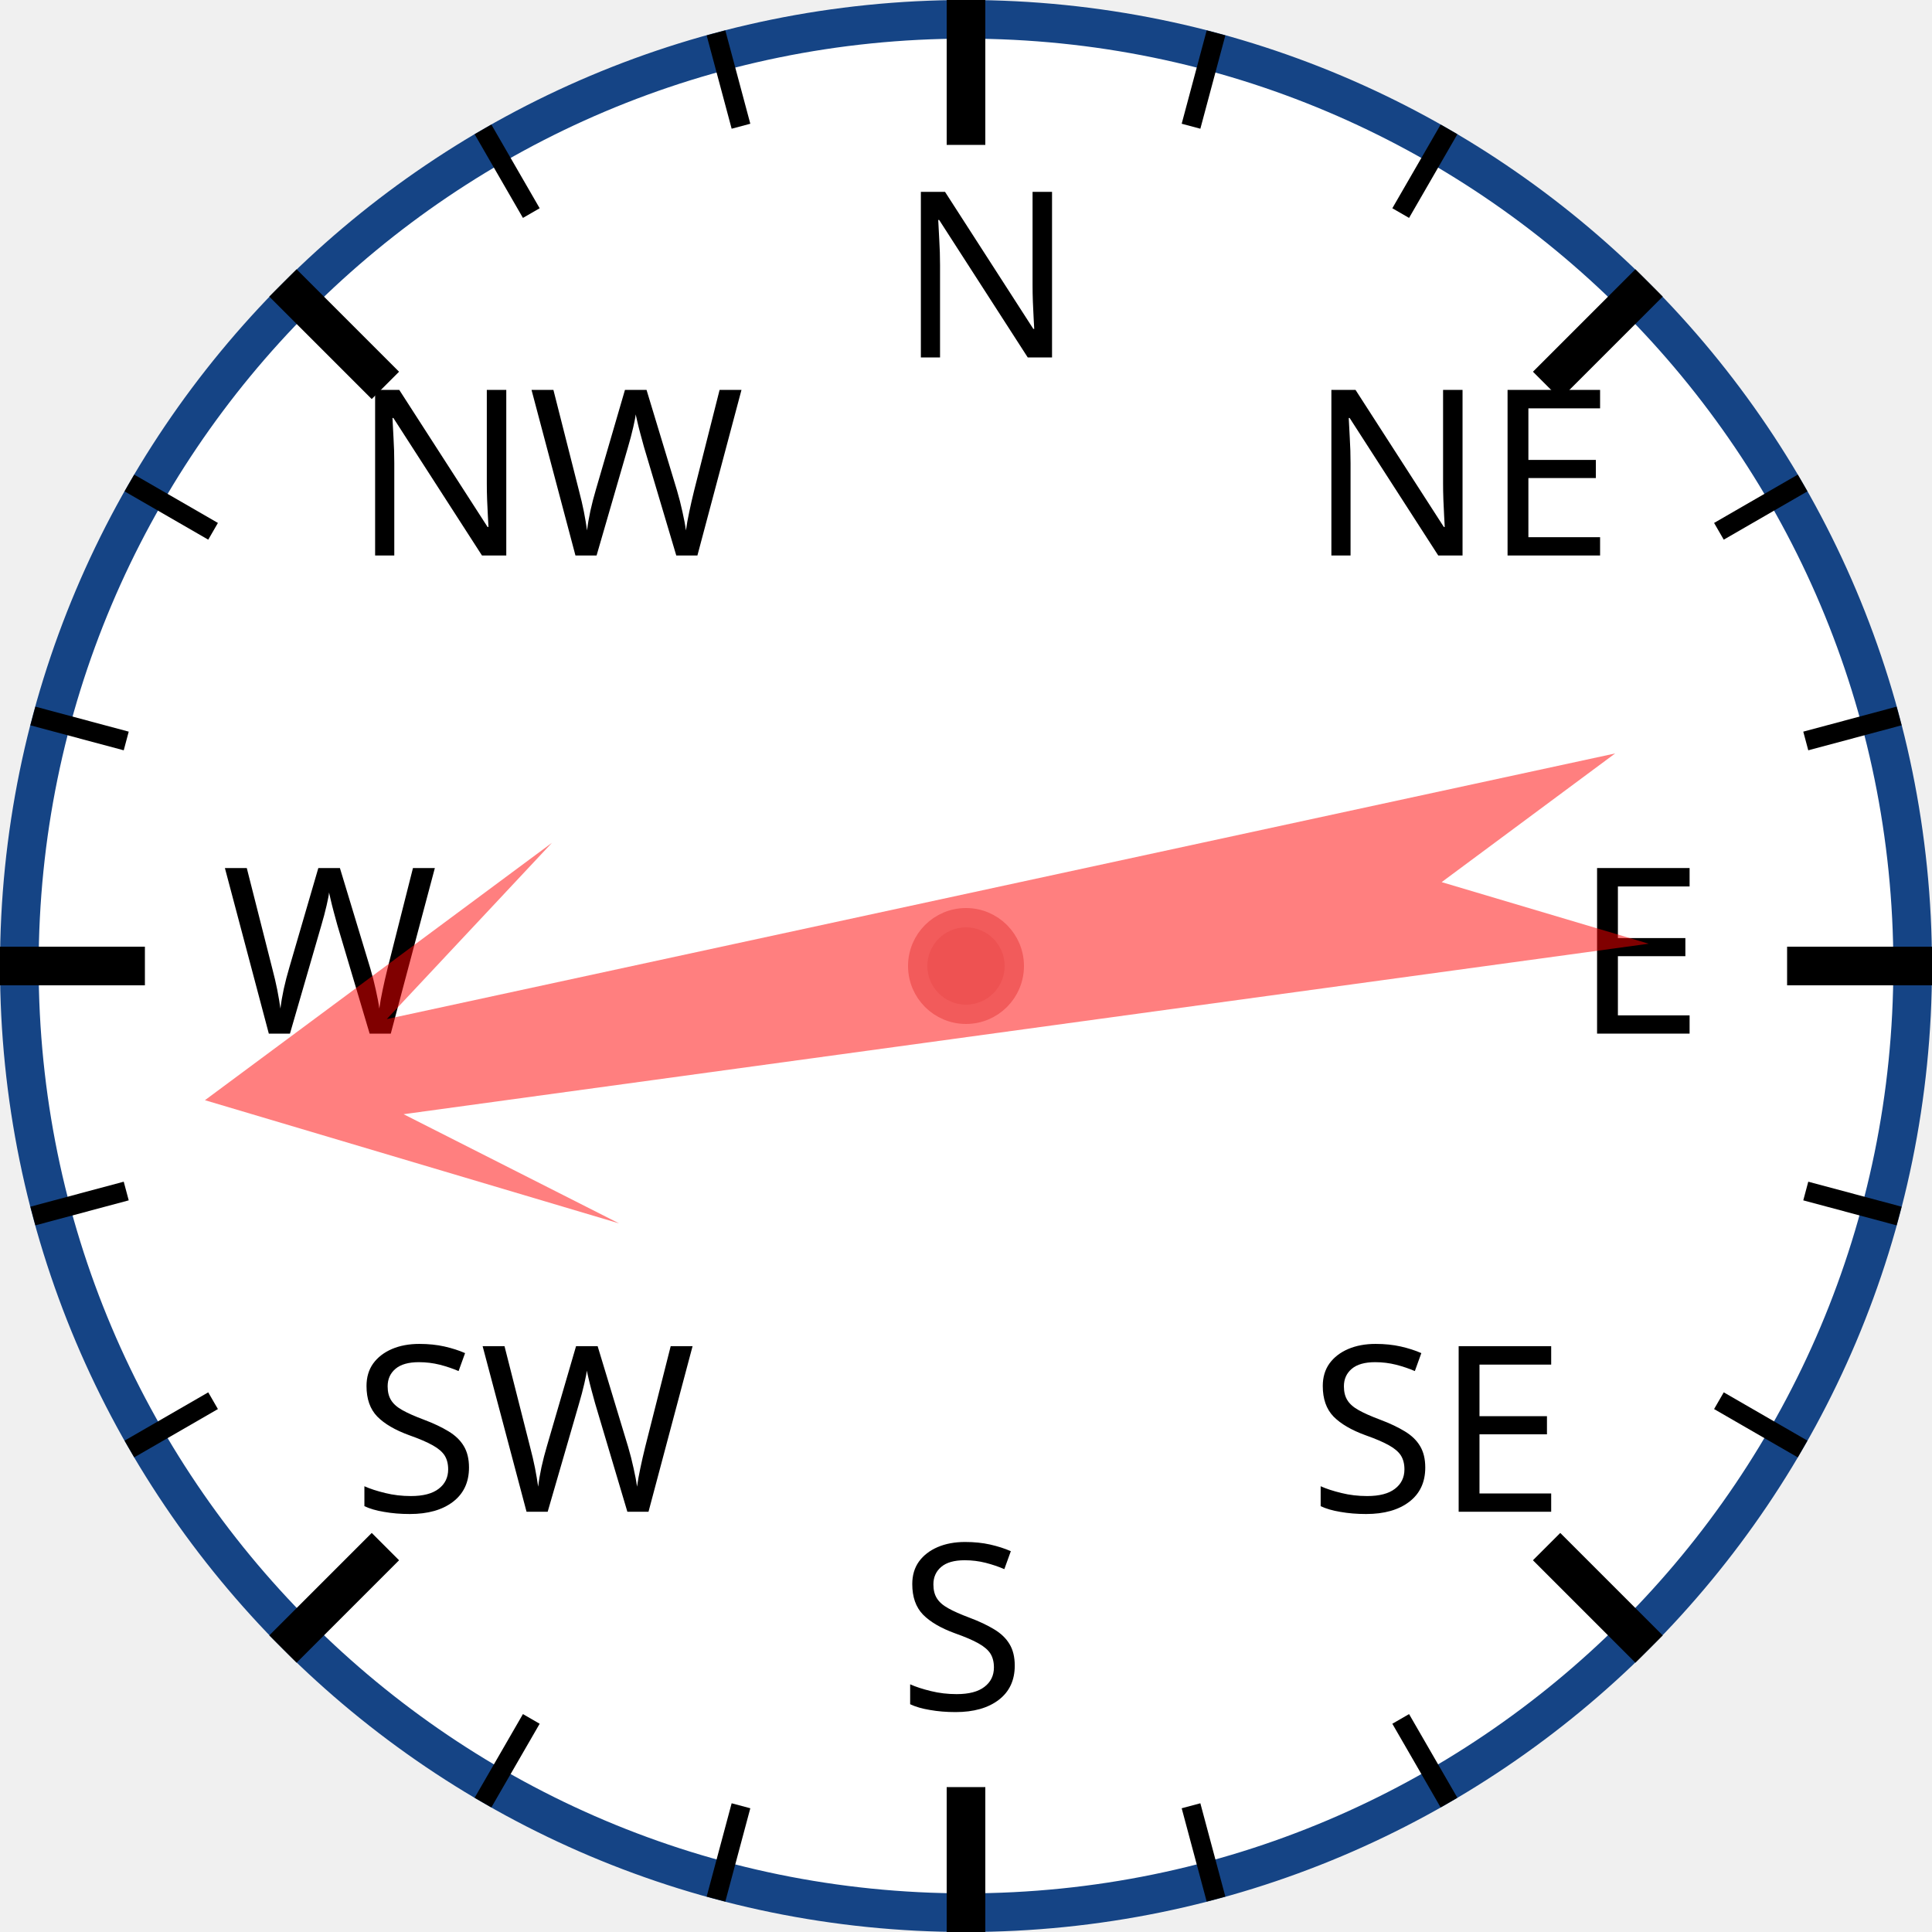
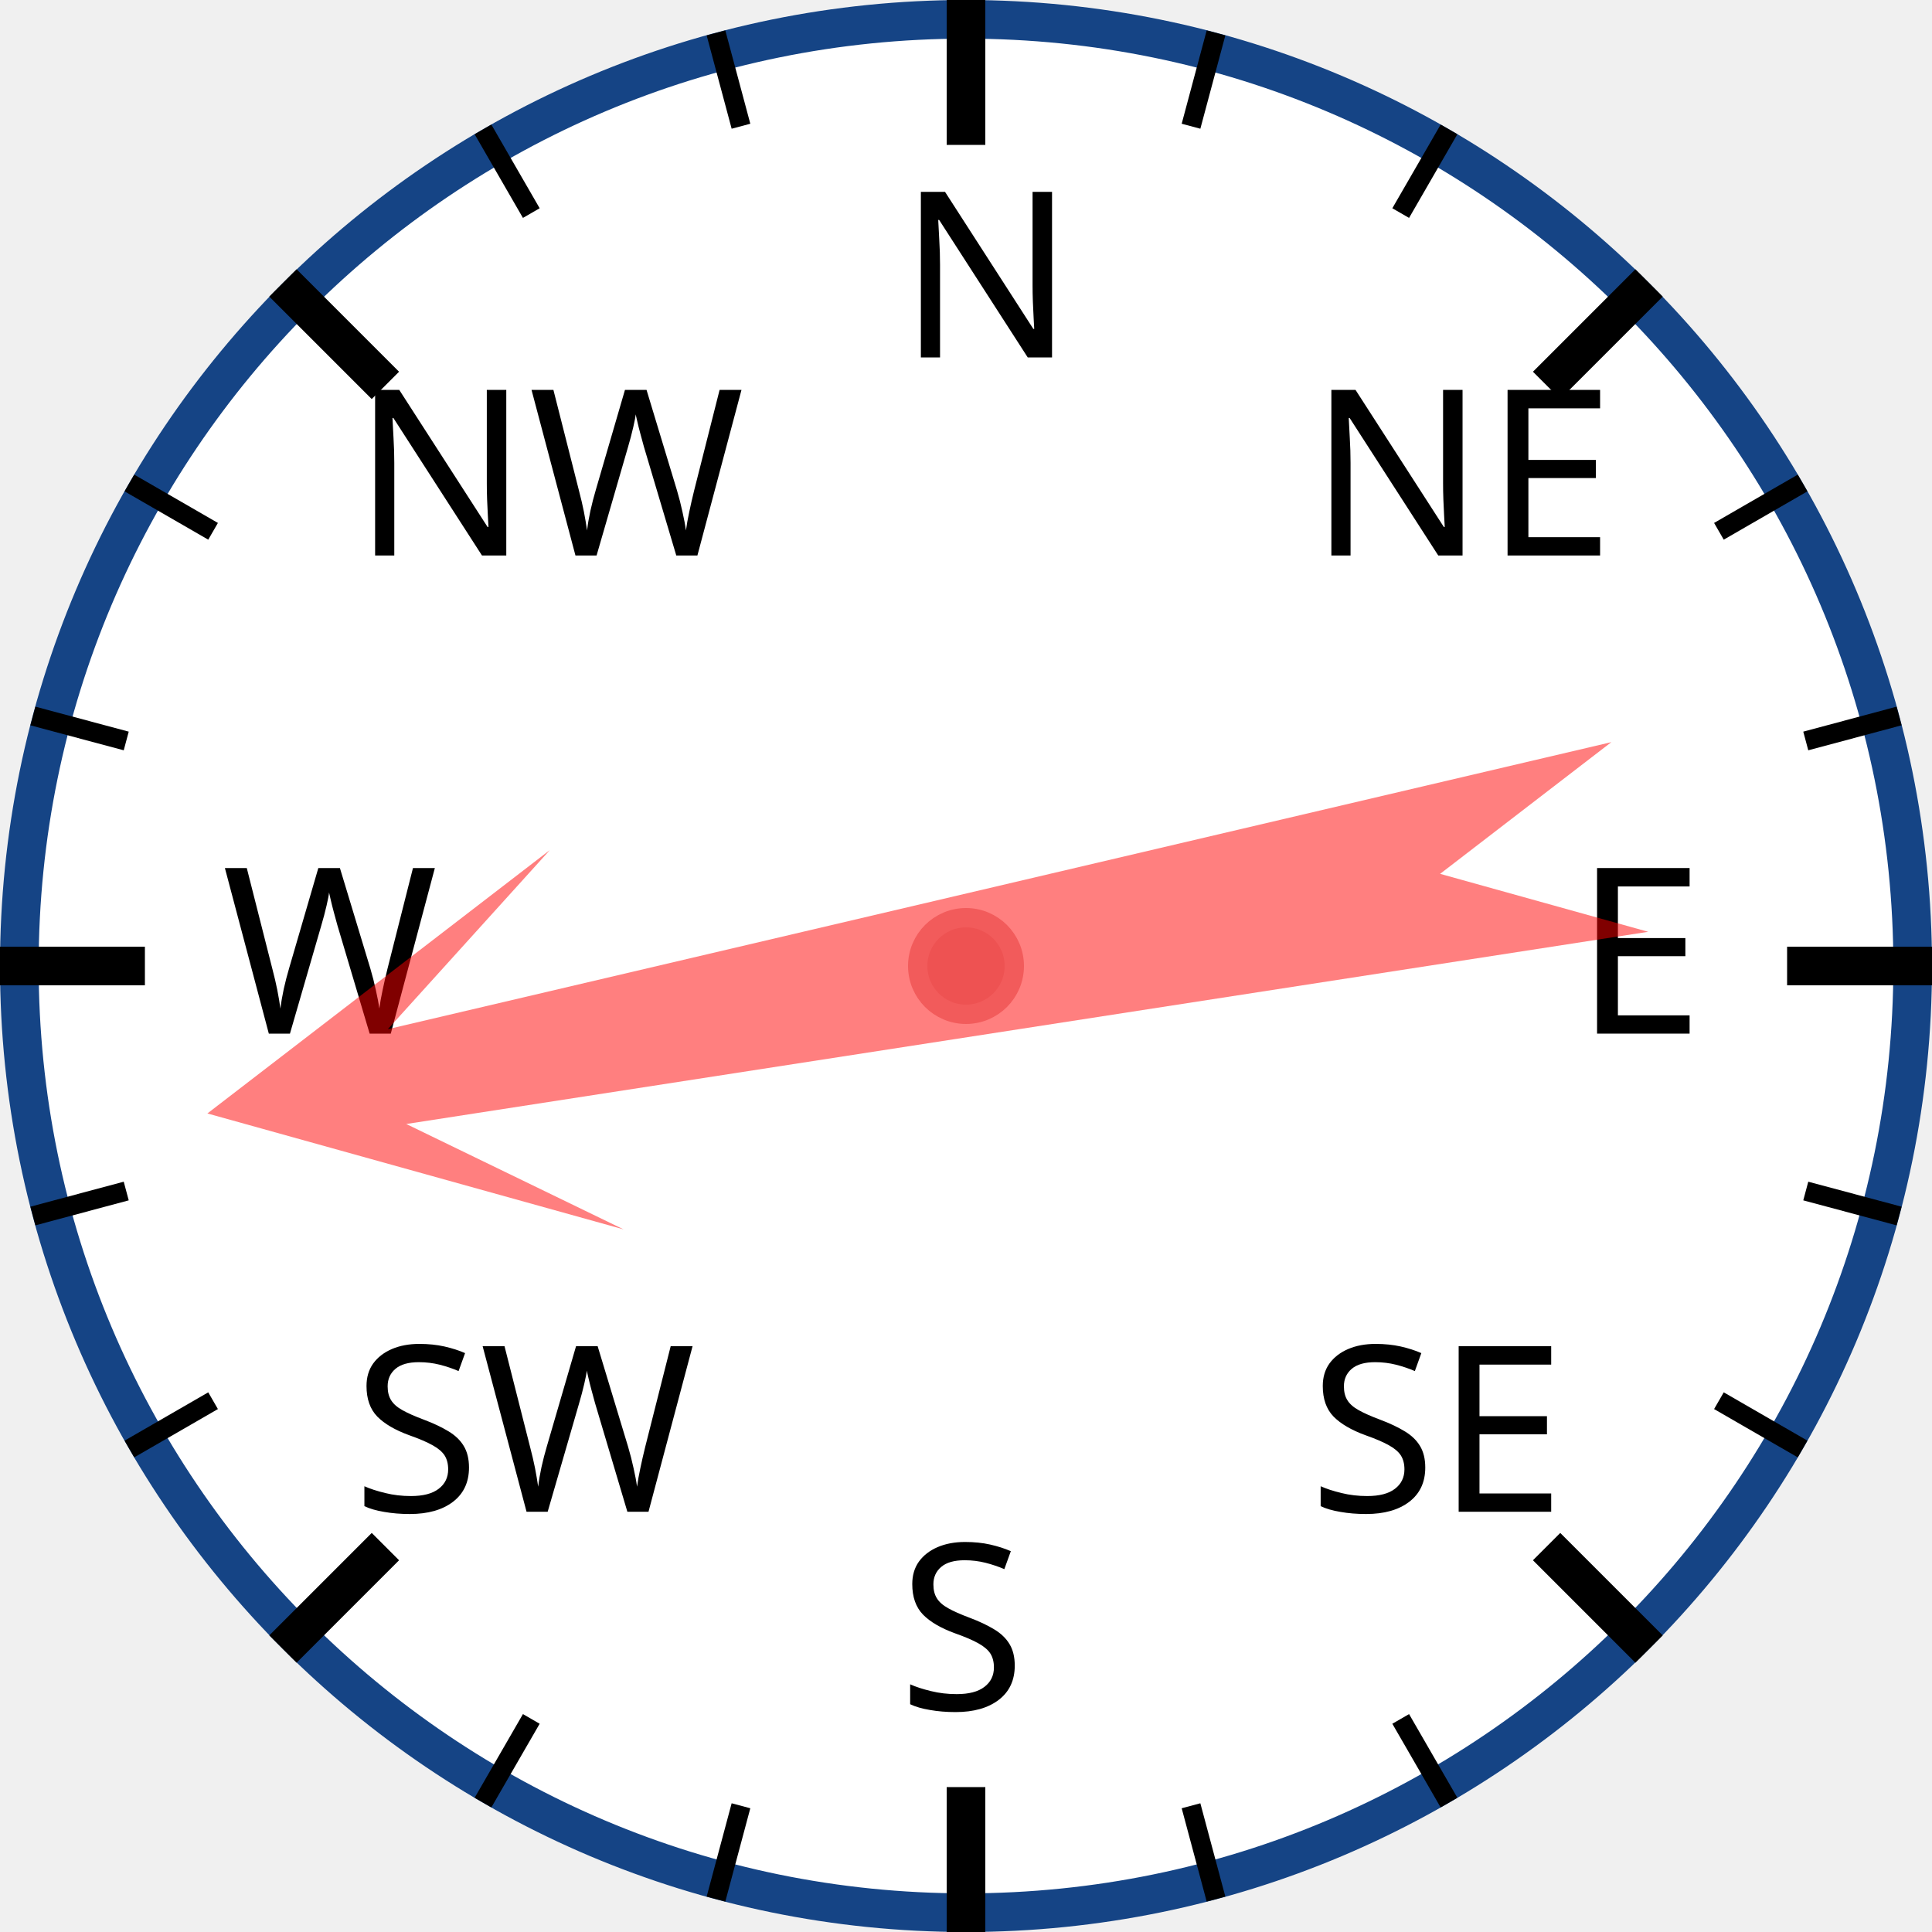
<svg xmlns="http://www.w3.org/2000/svg" width="120px" height="120px" viewBox="0 0 200 200">
  <circle cx="100" cy="100" r="98" style="fill: white; stroke: #154485; stroke-width: 4;" />
  <text x="93.0" y="37.0" style="font-family: sans-serif; font-size: 18pt;">N</text>
  <line x1="100.0" y1="0.0" x2="100.0" y2="15.0" style="stroke: black; stroke-width: 4;" />
  <line x1="74.118" y1="3.407" x2="76.706" y2="13.067" style="stroke: black; stroke-width: 2;" />
  <line x1="50" y1="13.397" x2="55" y2="22.058" style="stroke: black; stroke-width: 2;" />
  <text x="36.503" y="57.503" style="font-family: sans-serif; font-size: 18pt;">NW</text>
  <line x1="29.289" y1="29.289" x2="39.896" y2="39.896" style="stroke: black; stroke-width: 4;" />
  <line x1="13.397" y1="50" x2="22.058" y2="55" style="stroke: black; stroke-width: 2;" />
  <line x1="3.407" y1="74.118" x2="13.067" y2="76.706" style="stroke: black; stroke-width: 2;" />
  <text x="23.0" y="107.0" style="font-family: sans-serif; font-size: 18pt;">W</text>
  <line x1="0.0" y1="100.0" x2="15.0" y2="100.0" style="stroke: black; stroke-width: 4;" />
  <line x1="3.407" y1="125.882" x2="13.067" y2="123.294" style="stroke: black; stroke-width: 2;" />
  <line x1="13.397" y1="150" x2="22.058" y2="145" style="stroke: black; stroke-width: 2;" />
  <text x="36.503" y="156.497" style="font-family: sans-serif; font-size: 18pt;">SW</text>
  <line x1="29.289" y1="170.711" x2="39.896" y2="160.104" style="stroke: black; stroke-width: 4;" />
  <line x1="50" y1="186.603" x2="55" y2="177.942" style="stroke: black; stroke-width: 2;" />
  <line x1="74.118" y1="196.593" x2="76.706" y2="186.933" style="stroke: black; stroke-width: 2;" />
  <text x="93" y="177.0" style="font-family: sans-serif; font-size: 18pt;">S</text>
  <line x1="100" y1="200.0" x2="100" y2="185.0" style="stroke: black; stroke-width: 4;" />
  <line x1="125.882" y1="196.593" x2="123.294" y2="186.933" style="stroke: black; stroke-width: 2;" />
  <line x1="150.0" y1="186.603" x2="145.0" y2="177.942" style="stroke: black; stroke-width: 2;" />
  <text x="135.497" y="156.497" style="font-family: sans-serif; font-size: 18pt;">SE</text>
  <line x1="170.711" y1="170.711" x2="160.104" y2="160.104" style="stroke: black; stroke-width: 4;" />
  <line x1="186.603" y1="150" x2="177.942" y2="145" style="stroke: black; stroke-width: 2;" />
  <line x1="196.593" y1="125.882" x2="186.933" y2="123.294" style="stroke: black; stroke-width: 2;" />
  <text x="163.0" y="107" style="font-family: sans-serif; font-size: 18pt;">E</text>
  <line x1="200.0" y1="100" x2="185.0" y2="100" style="stroke: black; stroke-width: 4;" />
  <line x1="196.593" y1="74.118" x2="186.933" y2="76.706" style="stroke: black; stroke-width: 2;" />
  <line x1="186.603" y1="50" x2="177.942" y2="55" style="stroke: black; stroke-width: 2;" />
  <text x="135.497" y="57.503" style="font-family: sans-serif; font-size: 18pt;">NE</text>
  <line x1="170.711" y1="29.289" x2="160.104" y2="39.896" style="stroke: black; stroke-width: 4;" />
  <line x1="150" y1="13.397" x2="145" y2="22.058" style="stroke: black; stroke-width: 2;" />
  <line x1="125.882" y1="3.407" x2="123.294" y2="13.067" style="stroke: black; stroke-width: 2;" />
-   <polygon points="100 20 120 60 105 40 110 170 100 150 90 170 95 40 80 60" style="fill: red; fill-opacity: 0.5;" transform="rotate(260,100,100)" />
+   <polygon points="100 20 120 60 105 40 110 170 100 150 90 170 95 40 80 60" style="fill: red; fill-opacity: 0.5;" transform="rotate(259,100,100)" />
  <circle cx="100" cy="100" r="5" style="fill: #EE5252; stroke: #F25B5B; stroke-width: 2;" />
</svg>
